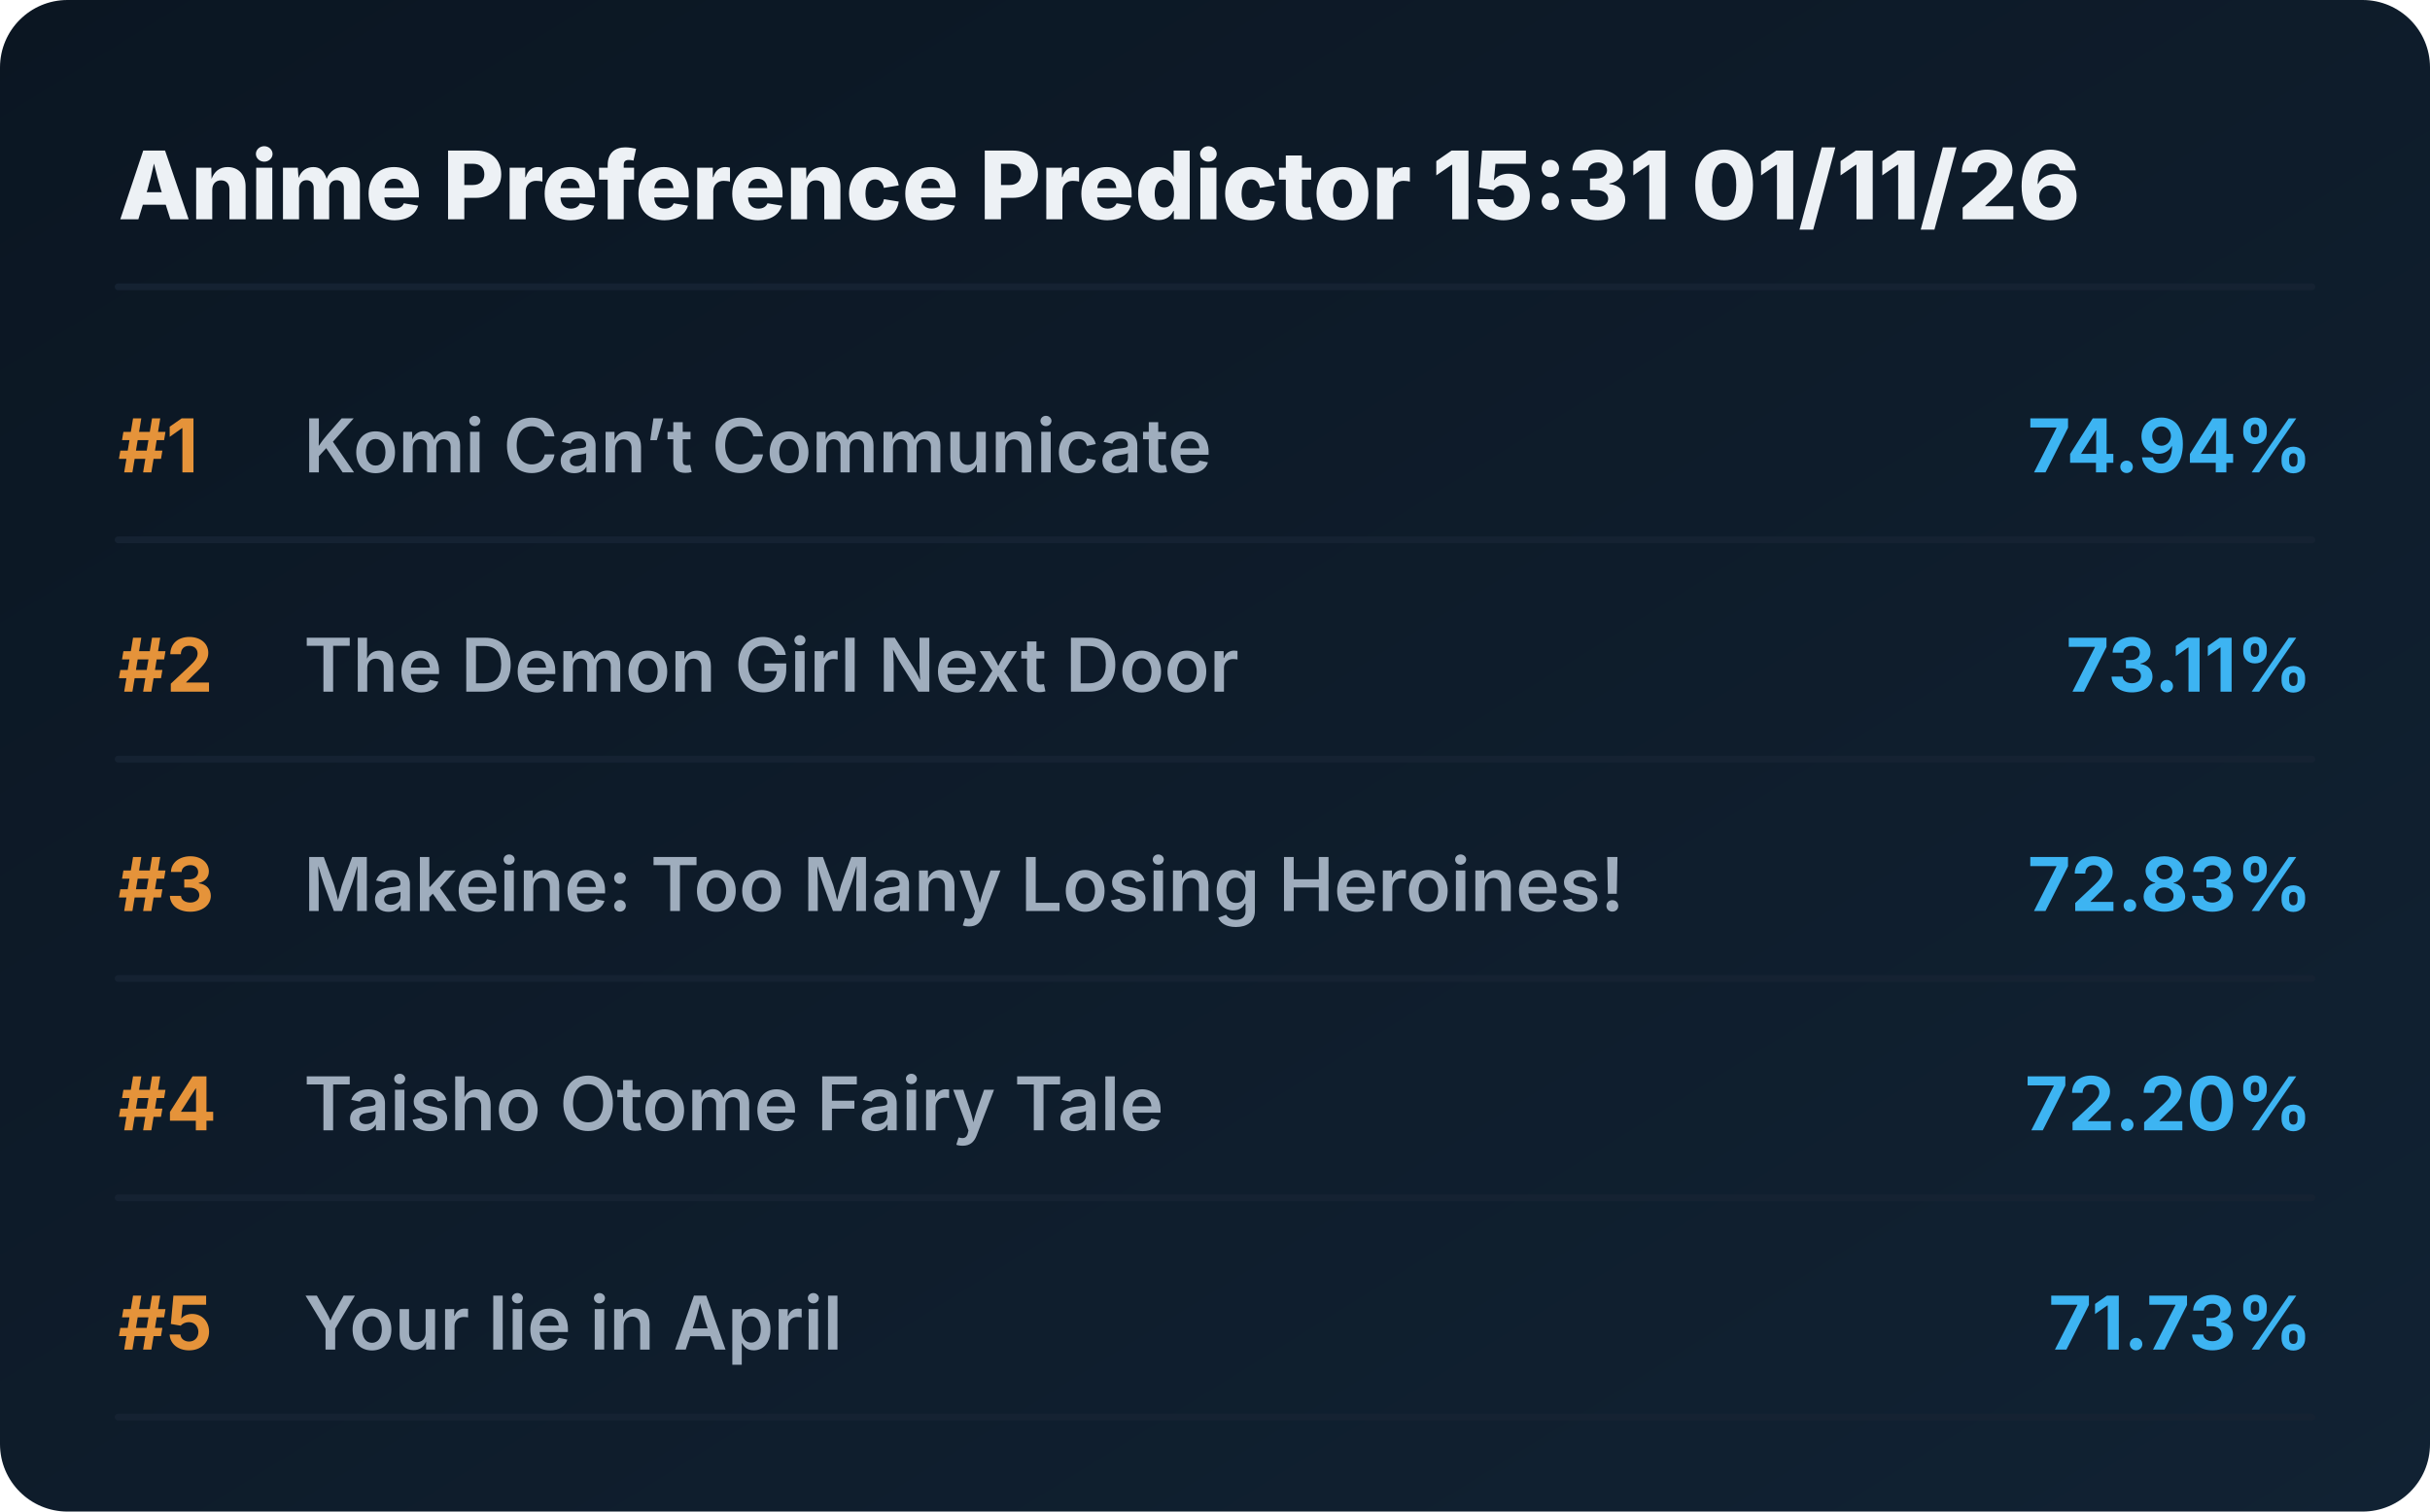
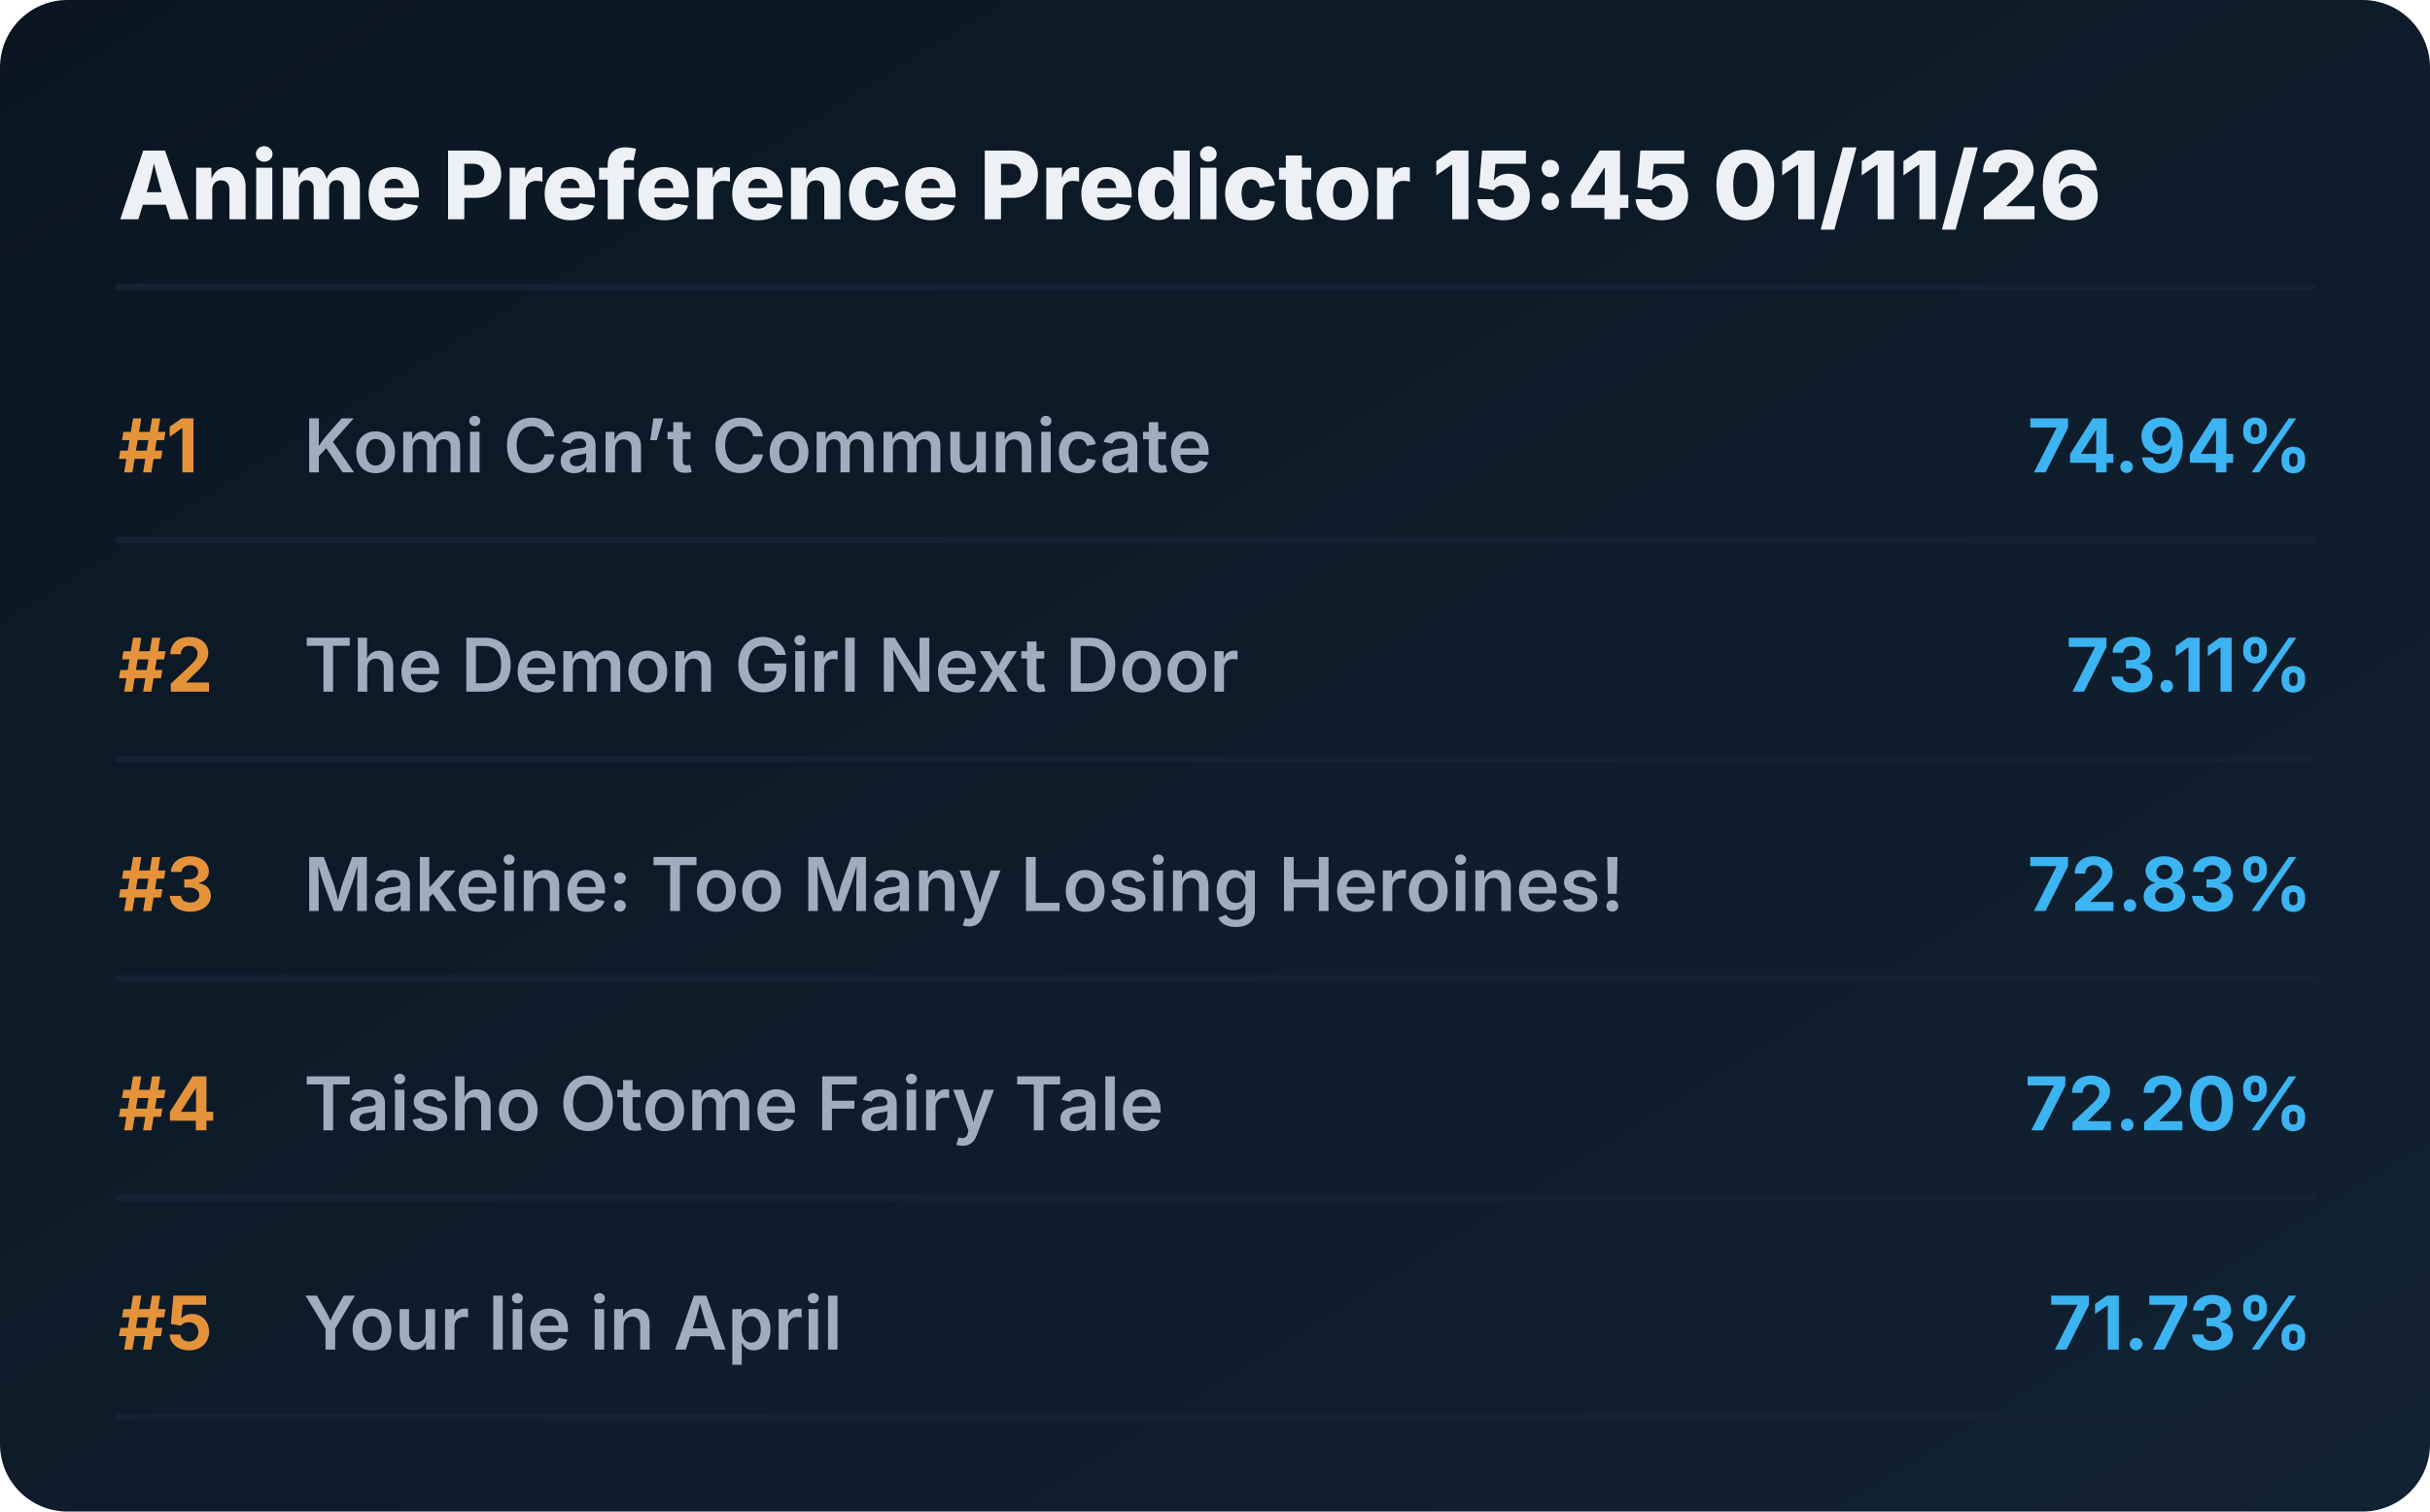
<svg xmlns="http://www.w3.org/2000/svg" viewBox="0 0 720 448" preserveAspectRatio="xMidYMid meet" style="width: 100%; height: auto; max-width: 720px;">
  <defs>
    <linearGradient id="boxGrad" x1="0%" y1="0%" x2="100%" y2="100%">
      <stop offset="0%" stop-color="#0b1622" />
      <stop offset="100%" stop-color="#112233" />
    </linearGradient>
    <clipPath id="titleClip">
      <rect x="90" y="0" width="510" height="100%" />
    </clipPath>
  </defs>
  <style>
    .bg { fill: url(#boxGrad); rx: 20px; }
    .header { font-family: 'Overpass', 'Inter', system-ui, sans-serif; font-weight: 800; font-size: 28px; fill: #edf1f5; }
    .rank { font-family: 'Overpass', 'Inter', system-ui, sans-serif; font-weight: 700; font-size: 22px; fill: #e5933a; }
    .title { font-family: 'Overpass', 'Inter', system-ui, sans-serif; font-weight: 600; font-size: 22px; fill: #9fadbd; }
    .score { font-family: 'Overpass', 'Inter', system-ui, sans-serif; font-weight: 700; font-size: 22px; fill: #3db4f2; }
    .line { stroke: #152232; stroke-width: 2; stroke-linecap: round; }
  </style>
  <rect class="bg" width="720" height="448" />
-   <text x="35" y="65" class="header">Anime Preference Predictor 15:31 01/11/26</text>
+   <text x="35" y="65" class="header">Anime Preference Predictor 15:45 01/11/26</text>
  <line x1="35" y1="85" x2="685" y2="85" class="line" />
  <g transform="translate(0, 0)">
    <text x="35" y="140" class="rank">#1</text>
    <text x="90" y="140" class="title">Komi Can’t Communicate</text>
    <text x="685" y="140" class="score" text-anchor="end">74.94%</text>
    <line x1="35" y1="160" x2="685" y2="160" class="line" />
  </g>
  <g transform="translate(0, 65)">
    <text x="35" y="140" class="rank">#2</text>
    <text x="90" y="140" class="title">The Demon Girl Next Door</text>
    <text x="685" y="140" class="score" text-anchor="end">73.11%</text>
    <line x1="35" y1="160" x2="685" y2="160" class="line" />
  </g>
  <g transform="translate(0, 130)">
    <text x="35" y="140" class="rank">#3</text>
    <text x="90" y="140" class="title">Makeine: Too Many Losing Heroines!</text>
    <text x="685" y="140" class="score" text-anchor="end">72.83%</text>
    <line x1="35" y1="160" x2="685" y2="160" class="line" />
  </g>
  <g transform="translate(0, 195)">
    <text x="35" y="140" class="rank">#4</text>
    <text x="90" y="140" class="title">Taisho Otome Fairy Tale</text>
    <text x="685" y="140" class="score" text-anchor="end">72.20%</text>
    <line x1="35" y1="160" x2="685" y2="160" class="line" />
  </g>
  <g transform="translate(0, 260)">
    <text x="35" y="140" class="rank">#5</text>
    <text x="90" y="140" class="title">Your lie in April</text>
    <text x="685" y="140" class="score" text-anchor="end">71.73%</text>
    <line x1="35" y1="160" x2="685" y2="160" class="line" />
  </g>
</svg>
